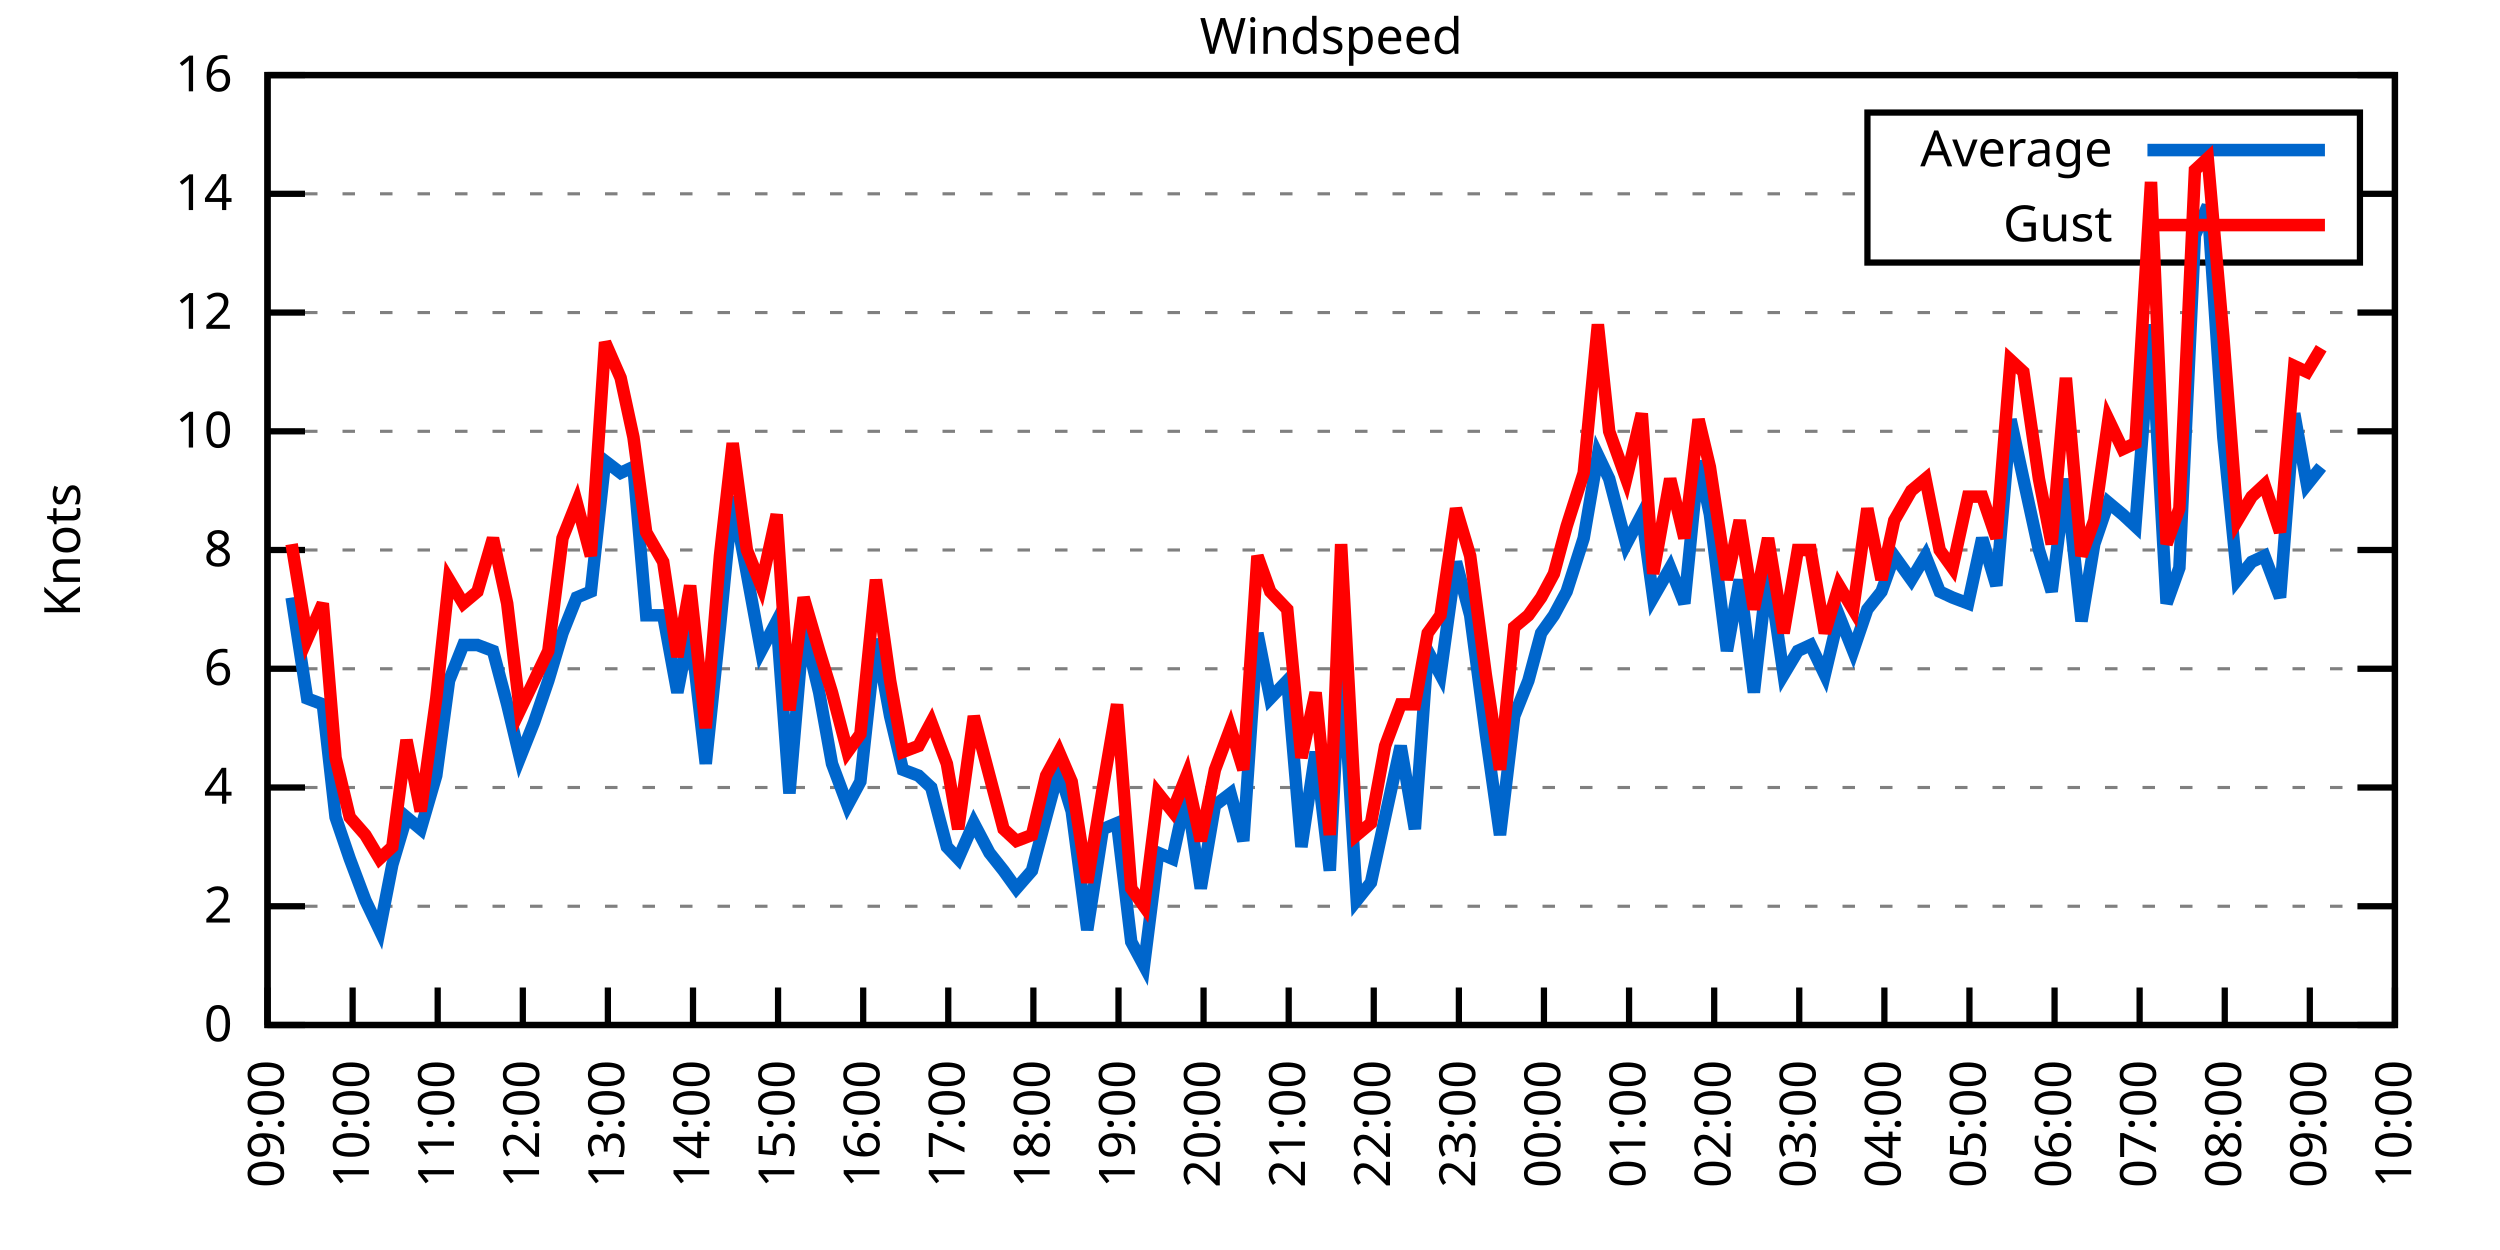
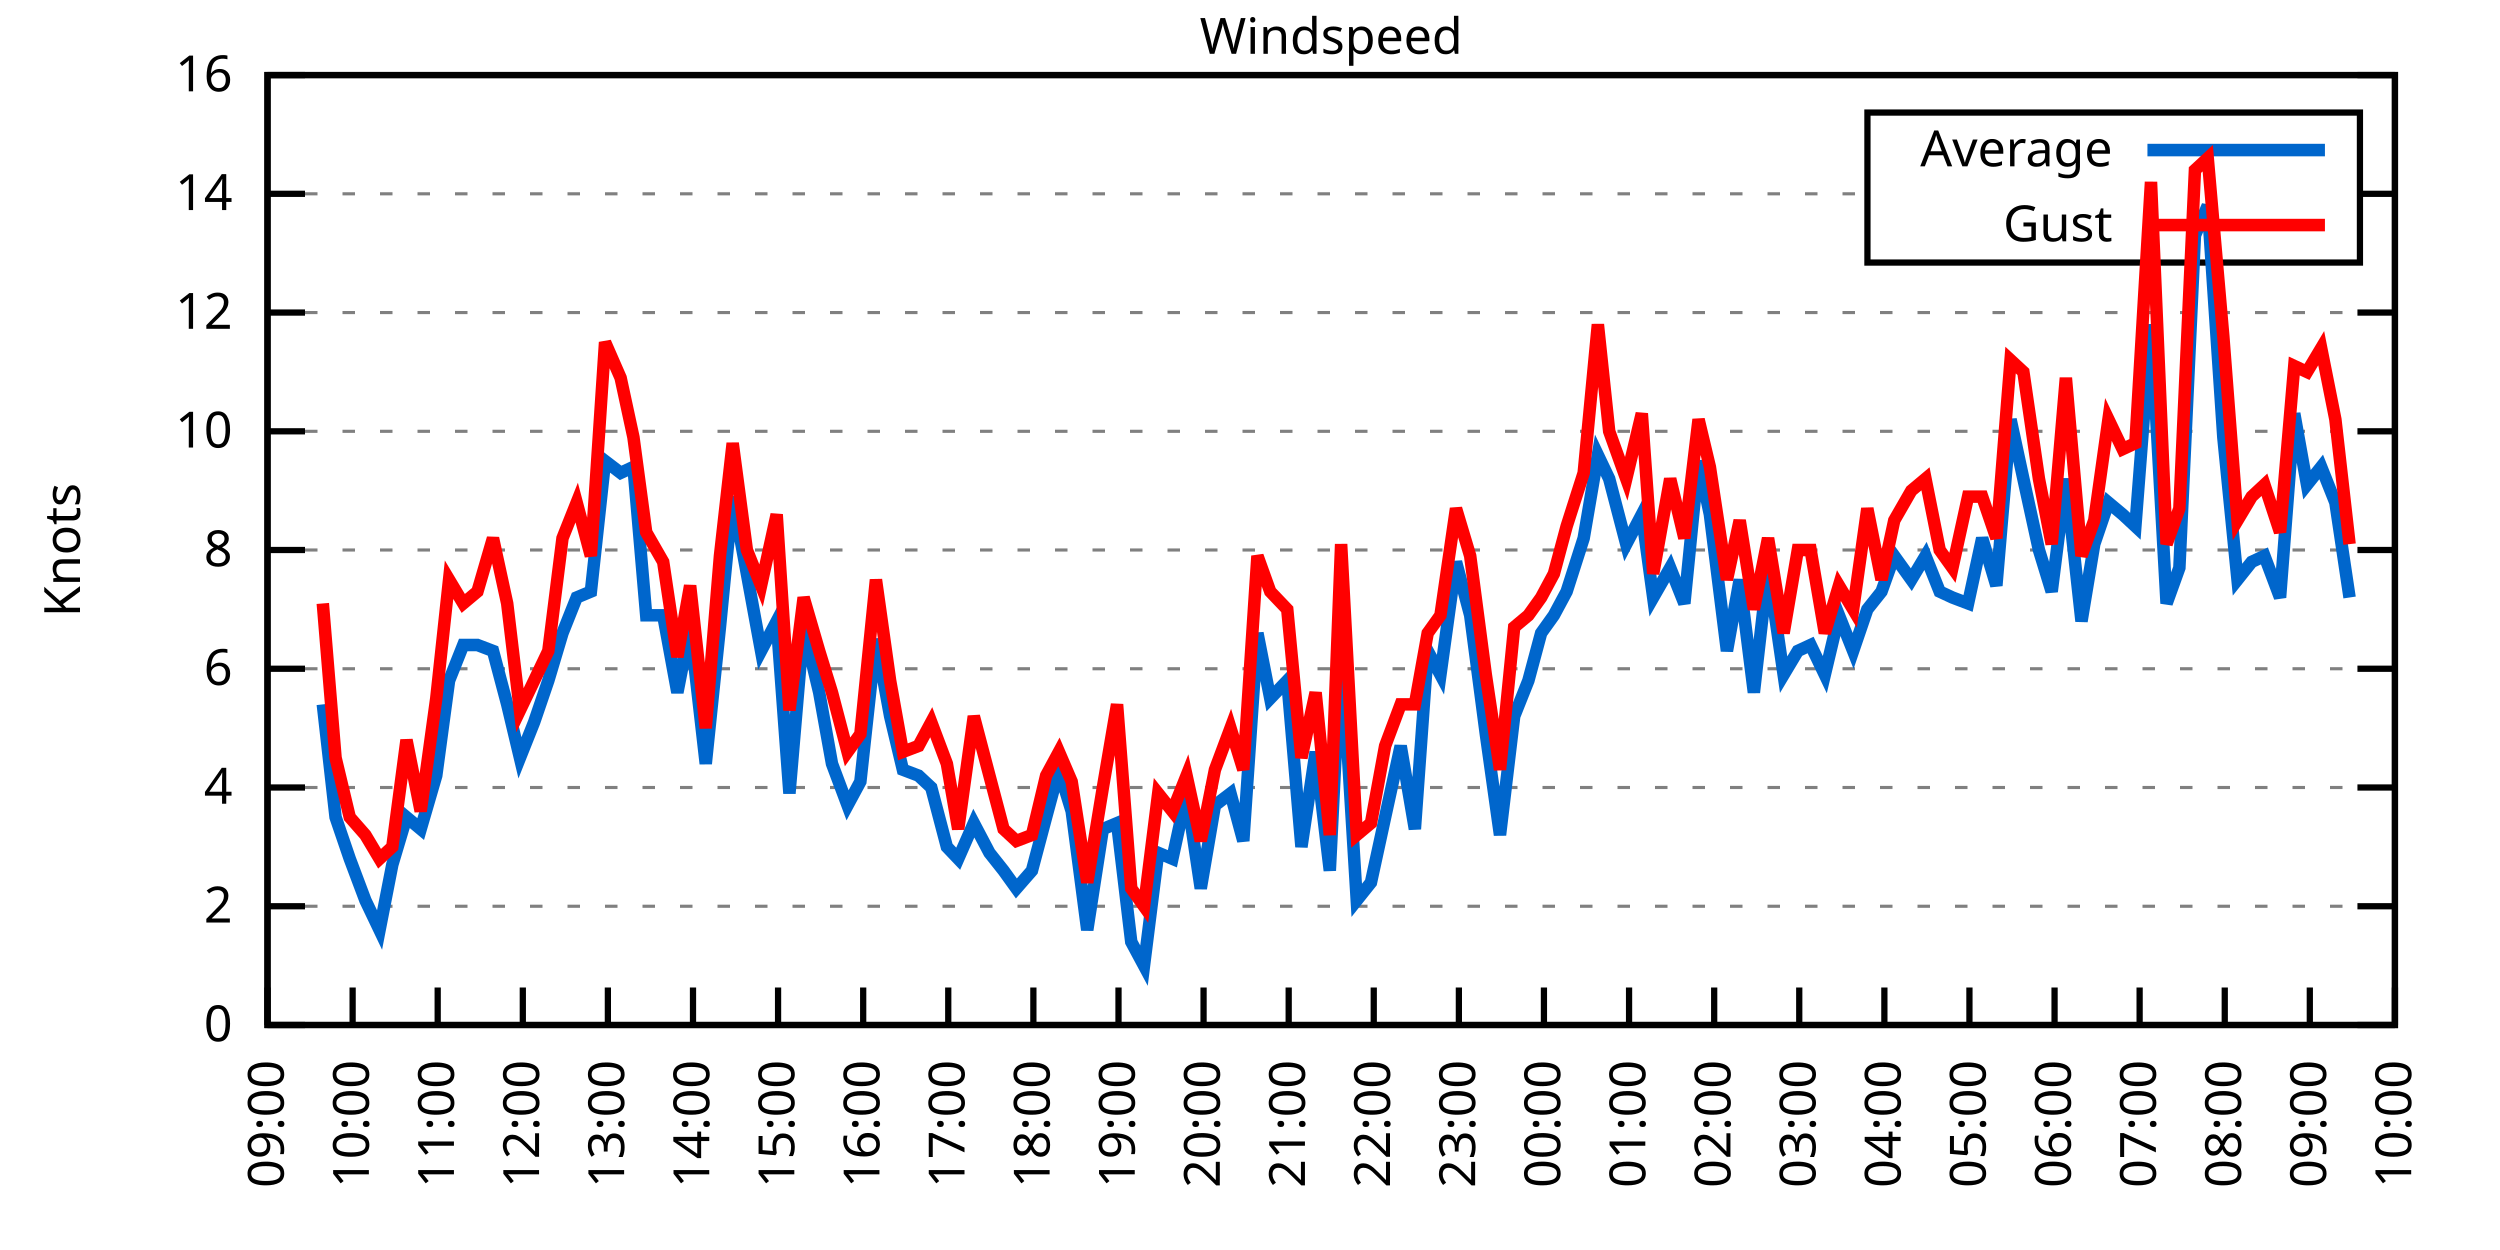
<svg xmlns="http://www.w3.org/2000/svg" xmlns:xlink="http://www.w3.org/1999/xlink" width="400" height="200" viewBox="0 0 400 200">
  <g id="gnuplot_canvas">
    <rect x="0" y="0" width="400" height="200" fill="none" />
    <defs>
      <circle id="gpDot" r="0.5" stroke-width="0.5" stroke="currentColor" />
      <path id="gpPt0" stroke-width="0.333" stroke="currentColor" d="M-1,0 h2 M0,-1 v2" />
      <path id="gpPt1" stroke-width="0.333" stroke="currentColor" d="M-1,-1 L1,1 M1,-1 L-1,1" />
      <path id="gpPt2" stroke-width="0.333" stroke="currentColor" d="M-1,0 L1,0 M0,-1 L0,1 M-1,-1 L1,1 M-1,1 L1,-1" />
      <rect id="gpPt3" stroke-width="0.333" stroke="currentColor" x="-1" y="-1" width="2" height="2" />
      <rect id="gpPt4" stroke-width="0.333" stroke="currentColor" fill="currentColor" x="-1" y="-1" width="2" height="2" />
      <circle id="gpPt5" stroke-width="0.333" stroke="currentColor" cx="0" cy="0" r="1" />
      <use xlink:href="#gpPt5" id="gpPt6" fill="currentColor" stroke="none" />
      <path id="gpPt7" stroke-width="0.333" stroke="currentColor" d="M0,-1.33 L-1.33,0.67 L1.33,0.67 z" />
      <use xlink:href="#gpPt7" id="gpPt8" fill="currentColor" stroke="none" />
      <use xlink:href="#gpPt7" id="gpPt9" stroke="currentColor" transform="rotate(180)" />
      <use xlink:href="#gpPt9" id="gpPt10" fill="currentColor" stroke="none" />
      <use xlink:href="#gpPt3" id="gpPt11" stroke="currentColor" transform="rotate(45)" />
      <use xlink:href="#gpPt11" id="gpPt12" fill="currentColor" stroke="none" />
      <path id="gpPt13" stroke-width="0.333" stroke="currentColor" d="M0,1.330 L1.265,0.411 L0.782,-1.067 L-0.782,-1.076 L-1.265,0.411 z" />
      <use xlink:href="#gpPt13" id="gpPt14" fill="currentColor" stroke="none" />
      <filter id="textbox" filterUnits="objectBoundingBox" x="0" y="0" height="1" width="1">
        <feFlood flood-color="white" flood-opacity="1" result="bgnd" />
        <feComposite in="SourceGraphic" in2="bgnd" operator="atop" />
      </filter>
      <filter id="greybox" filterUnits="objectBoundingBox" x="0" y="0" height="1" width="1">
        <feFlood flood-color="lightgrey" flood-opacity="1" result="grey" />
        <feComposite in="SourceGraphic" in2="grey" operator="atop" />
      </filter>
    </defs>
    <g fill="none" color="white" stroke="currentColor" stroke-width="1.00" stroke-linecap="butt" stroke-linejoin="miter">
</g>
    <g fill="none" color="black" stroke="currentColor" stroke-width="1.00" stroke-linecap="butt" stroke-linejoin="miter">
      <g stroke="none" shape-rendering="crispEdges">
        <polygon fill="rgb(255, 255, 255)" points="42.80,164.00 383.18,164.00 383.18,12.02 42.80,12.02 " />
      </g>
    </g>
    <g fill="none" color="black" stroke="currentColor" stroke-width="1.00" stroke-linecap="butt" stroke-linejoin="miter">
</g>
    <g fill="none" color="black" stroke="black" stroke-width="0.50" stroke-linecap="butt" stroke-linejoin="miter">
</g>
    <g fill="none" color="gray" stroke="currentColor" stroke-width="0.50" stroke-linecap="butt" stroke-linejoin="miter">
      <path stroke="gray" stroke-dasharray="2,4" class="gridline" d="M42.80,164.00 L383.19,164.00  " />
    </g>
    <g fill="none" color="gray" stroke="gray" stroke-width="1.00" stroke-linecap="butt" stroke-linejoin="miter">
</g>
    <g fill="none" color="black" stroke="currentColor" stroke-width="1.00" stroke-linecap="butt" stroke-linejoin="miter">
      <path stroke="black" d="M42.80,164.00 L48.80,164.00 M383.19,164.00 L377.19,164.00  " />
      <g transform="translate(37.20,166.60)" stroke="none" fill="black" font-family="Sans" font-size="8.00" text-anchor="end">
        <text>
          <tspan font-family="Sans"> 0</tspan>
        </text>
      </g>
    </g>
    <g fill="none" color="black" stroke="currentColor" stroke-width="1.00" stroke-linecap="butt" stroke-linejoin="miter">
</g>
    <g fill="none" color="black" stroke="black" stroke-width="0.50" stroke-linecap="butt" stroke-linejoin="miter">
</g>
    <g fill="none" color="gray" stroke="currentColor" stroke-width="0.50" stroke-linecap="butt" stroke-linejoin="miter">
      <path stroke="gray" stroke-dasharray="2,4" class="gridline" d="M42.80,145.00 L383.19,145.00  " />
    </g>
    <g fill="none" color="gray" stroke="gray" stroke-width="1.00" stroke-linecap="butt" stroke-linejoin="miter">
</g>
    <g fill="none" color="black" stroke="currentColor" stroke-width="1.00" stroke-linecap="butt" stroke-linejoin="miter">
      <path stroke="black" d="M42.80,145.00 L48.80,145.00 M383.19,145.00 L377.19,145.00  " />
      <g transform="translate(37.20,147.60)" stroke="none" fill="black" font-family="Sans" font-size="8.00" text-anchor="end">
        <text>
          <tspan font-family="Sans"> 2</tspan>
        </text>
      </g>
    </g>
    <g fill="none" color="black" stroke="currentColor" stroke-width="1.00" stroke-linecap="butt" stroke-linejoin="miter">
</g>
    <g fill="none" color="black" stroke="black" stroke-width="0.50" stroke-linecap="butt" stroke-linejoin="miter">
</g>
    <g fill="none" color="gray" stroke="currentColor" stroke-width="0.50" stroke-linecap="butt" stroke-linejoin="miter">
      <path stroke="gray" stroke-dasharray="2,4" class="gridline" d="M42.80,126.00 L383.19,126.00  " />
    </g>
    <g fill="none" color="gray" stroke="gray" stroke-width="1.00" stroke-linecap="butt" stroke-linejoin="miter">
</g>
    <g fill="none" color="black" stroke="currentColor" stroke-width="1.00" stroke-linecap="butt" stroke-linejoin="miter">
      <path stroke="black" d="M42.80,126.00 L48.80,126.00 M383.19,126.00 L377.19,126.00  " />
      <g transform="translate(37.20,128.60)" stroke="none" fill="black" font-family="Sans" font-size="8.00" text-anchor="end">
        <text>
          <tspan font-family="Sans"> 4</tspan>
        </text>
      </g>
    </g>
    <g fill="none" color="black" stroke="currentColor" stroke-width="1.00" stroke-linecap="butt" stroke-linejoin="miter">
</g>
    <g fill="none" color="black" stroke="black" stroke-width="0.50" stroke-linecap="butt" stroke-linejoin="miter">
</g>
    <g fill="none" color="gray" stroke="currentColor" stroke-width="0.50" stroke-linecap="butt" stroke-linejoin="miter">
      <path stroke="gray" stroke-dasharray="2,4" class="gridline" d="M42.80,107.00 L383.19,107.00  " />
    </g>
    <g fill="none" color="gray" stroke="gray" stroke-width="1.00" stroke-linecap="butt" stroke-linejoin="miter">
</g>
    <g fill="none" color="black" stroke="currentColor" stroke-width="1.00" stroke-linecap="butt" stroke-linejoin="miter">
      <path stroke="black" d="M42.80,107.00 L48.80,107.00 M383.19,107.00 L377.19,107.00  " />
      <g transform="translate(37.20,109.60)" stroke="none" fill="black" font-family="Sans" font-size="8.00" text-anchor="end">
        <text>
          <tspan font-family="Sans"> 6</tspan>
        </text>
      </g>
    </g>
    <g fill="none" color="black" stroke="currentColor" stroke-width="1.00" stroke-linecap="butt" stroke-linejoin="miter">
</g>
    <g fill="none" color="black" stroke="black" stroke-width="0.50" stroke-linecap="butt" stroke-linejoin="miter">
</g>
    <g fill="none" color="gray" stroke="currentColor" stroke-width="0.50" stroke-linecap="butt" stroke-linejoin="miter">
      <path stroke="gray" stroke-dasharray="2,4" class="gridline" d="M42.80,88.00 L383.19,88.00  " />
    </g>
    <g fill="none" color="gray" stroke="gray" stroke-width="1.00" stroke-linecap="butt" stroke-linejoin="miter">
</g>
    <g fill="none" color="black" stroke="currentColor" stroke-width="1.00" stroke-linecap="butt" stroke-linejoin="miter">
      <path stroke="black" d="M42.80,88.00 L48.80,88.00 M383.19,88.00 L377.19,88.00  " />
      <g transform="translate(37.20,90.60)" stroke="none" fill="black" font-family="Sans" font-size="8.00" text-anchor="end">
        <text>
          <tspan font-family="Sans"> 8</tspan>
        </text>
      </g>
    </g>
    <g fill="none" color="black" stroke="currentColor" stroke-width="1.00" stroke-linecap="butt" stroke-linejoin="miter">
</g>
    <g fill="none" color="black" stroke="black" stroke-width="0.50" stroke-linecap="butt" stroke-linejoin="miter">
</g>
    <g fill="none" color="gray" stroke="currentColor" stroke-width="0.50" stroke-linecap="butt" stroke-linejoin="miter">
      <path stroke="gray" stroke-dasharray="2,4" class="gridline" d="M42.80,69.01 L383.19,69.01  " />
    </g>
    <g fill="none" color="gray" stroke="gray" stroke-width="1.00" stroke-linecap="butt" stroke-linejoin="miter">
</g>
    <g fill="none" color="black" stroke="currentColor" stroke-width="1.00" stroke-linecap="butt" stroke-linejoin="miter">
      <path stroke="black" d="M42.80,69.01 L48.80,69.01 M383.19,69.01 L377.19,69.01  " />
      <g transform="translate(37.20,71.61)" stroke="none" fill="black" font-family="Sans" font-size="8.00" text-anchor="end">
        <text>
          <tspan font-family="Sans"> 10</tspan>
        </text>
      </g>
    </g>
    <g fill="none" color="black" stroke="currentColor" stroke-width="1.00" stroke-linecap="butt" stroke-linejoin="miter">
</g>
    <g fill="none" color="black" stroke="black" stroke-width="0.50" stroke-linecap="butt" stroke-linejoin="miter">
</g>
    <g fill="none" color="gray" stroke="currentColor" stroke-width="0.50" stroke-linecap="butt" stroke-linejoin="miter">
      <path stroke="gray" stroke-dasharray="2,4" class="gridline" d="M42.80,50.01 L383.19,50.01  " />
    </g>
    <g fill="none" color="gray" stroke="gray" stroke-width="1.00" stroke-linecap="butt" stroke-linejoin="miter">
</g>
    <g fill="none" color="black" stroke="currentColor" stroke-width="1.00" stroke-linecap="butt" stroke-linejoin="miter">
      <path stroke="black" d="M42.80,50.01 L48.80,50.01 M383.19,50.01 L377.19,50.01  " />
      <g transform="translate(37.20,52.61)" stroke="none" fill="black" font-family="Sans" font-size="8.00" text-anchor="end">
        <text>
          <tspan font-family="Sans"> 12</tspan>
        </text>
      </g>
    </g>
    <g fill="none" color="black" stroke="currentColor" stroke-width="1.00" stroke-linecap="butt" stroke-linejoin="miter">
</g>
    <g fill="none" color="black" stroke="black" stroke-width="0.50" stroke-linecap="butt" stroke-linejoin="miter">
</g>
    <g fill="none" color="gray" stroke="currentColor" stroke-width="0.50" stroke-linecap="butt" stroke-linejoin="miter">
      <path stroke="gray" stroke-dasharray="2,4" class="gridline" d="M42.80,31.01 L298.79,31.01 M377.59,31.01 L383.19,31.01  " />
    </g>
    <g fill="none" color="gray" stroke="gray" stroke-width="1.00" stroke-linecap="butt" stroke-linejoin="miter">
</g>
    <g fill="none" color="black" stroke="currentColor" stroke-width="1.00" stroke-linecap="butt" stroke-linejoin="miter">
      <path stroke="black" d="M42.80,31.01 L48.80,31.01 M383.19,31.01 L377.19,31.01  " />
      <g transform="translate(37.20,33.61)" stroke="none" fill="black" font-family="Sans" font-size="8.00" text-anchor="end">
        <text>
          <tspan font-family="Sans"> 14</tspan>
        </text>
      </g>
    </g>
    <g fill="none" color="black" stroke="currentColor" stroke-width="1.00" stroke-linecap="butt" stroke-linejoin="miter">
</g>
    <g fill="none" color="black" stroke="black" stroke-width="0.50" stroke-linecap="butt" stroke-linejoin="miter">
</g>
    <g fill="none" color="gray" stroke="currentColor" stroke-width="0.50" stroke-linecap="butt" stroke-linejoin="miter">
      <path stroke="gray" stroke-dasharray="2,4" class="gridline" d="M42.80,12.01 L383.19,12.01  " />
    </g>
    <g fill="none" color="gray" stroke="gray" stroke-width="1.00" stroke-linecap="butt" stroke-linejoin="miter">
</g>
    <g fill="none" color="black" stroke="currentColor" stroke-width="1.00" stroke-linecap="butt" stroke-linejoin="miter">
      <path stroke="black" d="M42.80,12.01 L48.80,12.01 M383.19,12.01 L377.19,12.01  " />
      <g transform="translate(37.20,14.61)" stroke="none" fill="black" font-family="Sans" font-size="8.00" text-anchor="end">
        <text>
          <tspan font-family="Sans"> 16</tspan>
        </text>
      </g>
    </g>
    <g fill="none" color="black" stroke="currentColor" stroke-width="1.00" stroke-linecap="butt" stroke-linejoin="miter">
      <path stroke="black" d="M42.80,164.00 L42.80,158.00  " />
      <g transform="translate(45.40,169.60) rotate(270.00)" stroke="none" fill="black" font-family="Sans" font-size="8.00" text-anchor="end">
        <text>
          <tspan font-family="Sans">09:00</tspan>
        </text>
      </g>
    </g>
    <g fill="none" color="black" stroke="currentColor" stroke-width="1.00" stroke-linecap="butt" stroke-linejoin="miter">
      <path stroke="black" d="M56.42,164.00 L56.42,158.00  " />
      <g transform="translate(59.02,169.60) rotate(270.00)" stroke="none" fill="black" font-family="Sans" font-size="8.00" text-anchor="end">
        <text>
          <tspan font-family="Sans">10:00</tspan>
        </text>
      </g>
    </g>
    <g fill="none" color="black" stroke="currentColor" stroke-width="1.00" stroke-linecap="butt" stroke-linejoin="miter">
      <path stroke="black" d="M70.03,164.00 L70.03,158.00  " />
      <g transform="translate(72.63,169.60) rotate(270.00)" stroke="none" fill="black" font-family="Sans" font-size="8.00" text-anchor="end">
        <text>
          <tspan font-family="Sans">11:00</tspan>
        </text>
      </g>
    </g>
    <g fill="none" color="black" stroke="currentColor" stroke-width="1.00" stroke-linecap="butt" stroke-linejoin="miter">
      <path stroke="black" d="M83.65,164.00 L83.65,158.00  " />
      <g transform="translate(86.25,169.60) rotate(270.00)" stroke="none" fill="black" font-family="Sans" font-size="8.00" text-anchor="end">
        <text>
          <tspan font-family="Sans">12:00</tspan>
        </text>
      </g>
    </g>
    <g fill="none" color="black" stroke="currentColor" stroke-width="1.00" stroke-linecap="butt" stroke-linejoin="miter">
      <path stroke="black" d="M97.26,164.00 L97.26,158.00  " />
      <g transform="translate(99.86,169.60) rotate(270.00)" stroke="none" fill="black" font-family="Sans" font-size="8.00" text-anchor="end">
        <text>
          <tspan font-family="Sans">13:00</tspan>
        </text>
      </g>
    </g>
    <g fill="none" color="black" stroke="currentColor" stroke-width="1.00" stroke-linecap="butt" stroke-linejoin="miter">
      <path stroke="black" d="M110.88,164.00 L110.88,158.00  " />
      <g transform="translate(113.48,169.60) rotate(270.00)" stroke="none" fill="black" font-family="Sans" font-size="8.00" text-anchor="end">
        <text>
          <tspan font-family="Sans">14:00</tspan>
        </text>
      </g>
    </g>
    <g fill="none" color="black" stroke="currentColor" stroke-width="1.00" stroke-linecap="butt" stroke-linejoin="miter">
      <path stroke="black" d="M124.49,164.00 L124.49,158.00  " />
      <g transform="translate(127.09,169.60) rotate(270.00)" stroke="none" fill="black" font-family="Sans" font-size="8.00" text-anchor="end">
        <text>
          <tspan font-family="Sans">15:00</tspan>
        </text>
      </g>
    </g>
    <g fill="none" color="black" stroke="currentColor" stroke-width="1.00" stroke-linecap="butt" stroke-linejoin="miter">
      <path stroke="black" d="M138.11,164.00 L138.11,158.00  " />
      <g transform="translate(140.71,169.60) rotate(270.00)" stroke="none" fill="black" font-family="Sans" font-size="8.00" text-anchor="end">
        <text>
          <tspan font-family="Sans">16:00</tspan>
        </text>
      </g>
    </g>
    <g fill="none" color="black" stroke="currentColor" stroke-width="1.00" stroke-linecap="butt" stroke-linejoin="miter">
      <path stroke="black" d="M151.72,164.00 L151.72,158.00  " />
      <g transform="translate(154.32,169.60) rotate(270.00)" stroke="none" fill="black" font-family="Sans" font-size="8.00" text-anchor="end">
        <text>
          <tspan font-family="Sans">17:00</tspan>
        </text>
      </g>
    </g>
    <g fill="none" color="black" stroke="currentColor" stroke-width="1.00" stroke-linecap="butt" stroke-linejoin="miter">
      <path stroke="black" d="M165.34,164.00 L165.34,158.00  " />
      <g transform="translate(167.94,169.60) rotate(270.00)" stroke="none" fill="black" font-family="Sans" font-size="8.00" text-anchor="end">
        <text>
          <tspan font-family="Sans">18:00</tspan>
        </text>
      </g>
    </g>
    <g fill="none" color="black" stroke="currentColor" stroke-width="1.00" stroke-linecap="butt" stroke-linejoin="miter">
      <path stroke="black" d="M178.96,164.00 L178.96,158.00  " />
      <g transform="translate(181.56,169.60) rotate(270.00)" stroke="none" fill="black" font-family="Sans" font-size="8.00" text-anchor="end">
        <text>
          <tspan font-family="Sans">19:00</tspan>
        </text>
      </g>
    </g>
    <g fill="none" color="black" stroke="currentColor" stroke-width="1.00" stroke-linecap="butt" stroke-linejoin="miter">
      <path stroke="black" d="M192.57,164.00 L192.57,158.00  " />
      <g transform="translate(195.17,169.60) rotate(270.00)" stroke="none" fill="black" font-family="Sans" font-size="8.00" text-anchor="end">
        <text>
          <tspan font-family="Sans">20:00</tspan>
        </text>
      </g>
    </g>
    <g fill="none" color="black" stroke="currentColor" stroke-width="1.00" stroke-linecap="butt" stroke-linejoin="miter">
      <path stroke="black" d="M206.19,164.00 L206.19,158.00  " />
      <g transform="translate(208.79,169.60) rotate(270.00)" stroke="none" fill="black" font-family="Sans" font-size="8.00" text-anchor="end">
        <text>
          <tspan font-family="Sans">21:00</tspan>
        </text>
      </g>
    </g>
    <g fill="none" color="black" stroke="currentColor" stroke-width="1.00" stroke-linecap="butt" stroke-linejoin="miter">
      <path stroke="black" d="M219.80,164.00 L219.80,158.00  " />
      <g transform="translate(222.40,169.60) rotate(270.00)" stroke="none" fill="black" font-family="Sans" font-size="8.00" text-anchor="end">
        <text>
          <tspan font-family="Sans">22:00</tspan>
        </text>
      </g>
    </g>
    <g fill="none" color="black" stroke="currentColor" stroke-width="1.00" stroke-linecap="butt" stroke-linejoin="miter">
      <path stroke="black" d="M233.42,164.00 L233.42,158.00  " />
      <g transform="translate(236.02,169.60) rotate(270.00)" stroke="none" fill="black" font-family="Sans" font-size="8.00" text-anchor="end">
        <text>
          <tspan font-family="Sans">23:00</tspan>
        </text>
      </g>
    </g>
    <g fill="none" color="black" stroke="currentColor" stroke-width="1.00" stroke-linecap="butt" stroke-linejoin="miter">
      <path stroke="black" d="M247.03,164.00 L247.03,158.00  " />
      <g transform="translate(249.63,169.60) rotate(270.00)" stroke="none" fill="black" font-family="Sans" font-size="8.00" text-anchor="end">
        <text>
          <tspan font-family="Sans">00:00</tspan>
        </text>
      </g>
    </g>
    <g fill="none" color="black" stroke="currentColor" stroke-width="1.00" stroke-linecap="butt" stroke-linejoin="miter">
      <path stroke="black" d="M260.65,164.00 L260.65,158.00  " />
      <g transform="translate(263.25,169.60) rotate(270.00)" stroke="none" fill="black" font-family="Sans" font-size="8.00" text-anchor="end">
        <text>
          <tspan font-family="Sans">01:00</tspan>
        </text>
      </g>
    </g>
    <g fill="none" color="black" stroke="currentColor" stroke-width="1.00" stroke-linecap="butt" stroke-linejoin="miter">
      <path stroke="black" d="M274.27,164.00 L274.27,158.00  " />
      <g transform="translate(276.87,169.60) rotate(270.00)" stroke="none" fill="black" font-family="Sans" font-size="8.00" text-anchor="end">
        <text>
          <tspan font-family="Sans">02:00</tspan>
        </text>
      </g>
    </g>
    <g fill="none" color="black" stroke="currentColor" stroke-width="1.00" stroke-linecap="butt" stroke-linejoin="miter">
      <path stroke="black" d="M287.88,164.00 L287.88,158.00  " />
      <g transform="translate(290.48,169.60) rotate(270.00)" stroke="none" fill="black" font-family="Sans" font-size="8.00" text-anchor="end">
        <text>
          <tspan font-family="Sans">03:00</tspan>
        </text>
      </g>
    </g>
    <g fill="none" color="black" stroke="currentColor" stroke-width="1.00" stroke-linecap="butt" stroke-linejoin="miter">
      <path stroke="black" d="M301.50,164.00 L301.50,158.00  " />
      <g transform="translate(304.10,169.60) rotate(270.00)" stroke="none" fill="black" font-family="Sans" font-size="8.00" text-anchor="end">
        <text>
          <tspan font-family="Sans">04:00</tspan>
        </text>
      </g>
    </g>
    <g fill="none" color="black" stroke="currentColor" stroke-width="1.00" stroke-linecap="butt" stroke-linejoin="miter">
      <path stroke="black" d="M315.11,164.00 L315.11,158.00  " />
      <g transform="translate(317.71,169.60) rotate(270.00)" stroke="none" fill="black" font-family="Sans" font-size="8.00" text-anchor="end">
        <text>
          <tspan font-family="Sans">05:00</tspan>
        </text>
      </g>
    </g>
    <g fill="none" color="black" stroke="currentColor" stroke-width="1.00" stroke-linecap="butt" stroke-linejoin="miter">
      <path stroke="black" d="M328.73,164.00 L328.73,158.00  " />
      <g transform="translate(331.33,169.60) rotate(270.00)" stroke="none" fill="black" font-family="Sans" font-size="8.00" text-anchor="end">
        <text>
          <tspan font-family="Sans">06:00</tspan>
        </text>
      </g>
    </g>
    <g fill="none" color="black" stroke="currentColor" stroke-width="1.00" stroke-linecap="butt" stroke-linejoin="miter">
      <path stroke="black" d="M342.34,164.00 L342.34,158.00  " />
      <g transform="translate(344.94,169.60) rotate(270.00)" stroke="none" fill="black" font-family="Sans" font-size="8.00" text-anchor="end">
        <text>
          <tspan font-family="Sans">07:00</tspan>
        </text>
      </g>
    </g>
    <g fill="none" color="black" stroke="currentColor" stroke-width="1.00" stroke-linecap="butt" stroke-linejoin="miter">
      <path stroke="black" d="M355.96,164.00 L355.96,158.00  " />
      <g transform="translate(358.56,169.60) rotate(270.00)" stroke="none" fill="black" font-family="Sans" font-size="8.00" text-anchor="end">
        <text>
          <tspan font-family="Sans">08:00</tspan>
        </text>
      </g>
    </g>
    <g fill="none" color="black" stroke="currentColor" stroke-width="1.00" stroke-linecap="butt" stroke-linejoin="miter">
      <path stroke="black" d="M369.57,164.00 L369.57,158.00  " />
      <g transform="translate(372.17,169.60) rotate(270.00)" stroke="none" fill="black" font-family="Sans" font-size="8.00" text-anchor="end">
        <text>
          <tspan font-family="Sans">09:00</tspan>
        </text>
      </g>
    </g>
    <g fill="none" color="black" stroke="currentColor" stroke-width="1.00" stroke-linecap="butt" stroke-linejoin="miter">
      <path stroke="black" d="M383.19,164.00 L383.19,158.00  " />
      <g transform="translate(385.79,169.60) rotate(270.00)" stroke="none" fill="black" font-family="Sans" font-size="8.00" text-anchor="end">
        <text>
          <tspan font-family="Sans">10:00</tspan>
        </text>
      </g>
    </g>
    <g fill="none" color="black" stroke="currentColor" stroke-width="1.00" stroke-linecap="butt" stroke-linejoin="miter">
</g>
    <g fill="none" color="black" stroke="currentColor" stroke-width="1.00" stroke-linecap="butt" stroke-linejoin="miter">
      <path stroke="black" d="M42.80,12.01 L42.80,164.00 L383.19,164.00 L383.19,12.01 L42.80,12.01 Z  " />
    </g>
    <g fill="none" color="black" stroke="currentColor" stroke-width="1.00" stroke-linecap="butt" stroke-linejoin="miter">
</g>
    <g fill="none" color="black" stroke="currentColor" stroke-width="1.00" stroke-linecap="butt" stroke-linejoin="miter">
      <path stroke="black" d="M298.79,42.01 L298.79,18.01 L377.59,18.01 L377.59,42.01 L298.79,42.01 Z  " />
    </g>
    <g id="Windspeed_plot_1">
      <g fill="none" color="white" stroke="black" stroke-width="2.00" stroke-linecap="butt" stroke-linejoin="miter">
</g>
      <g fill="none" color="black" stroke="currentColor" stroke-width="2.00" stroke-linecap="butt" stroke-linejoin="miter">
        <g transform="translate(337.99,26.61)" stroke="none" fill="black" font-family="Sans" font-size="8.00" text-anchor="end">
          <text>
            <tspan font-family="Sans">Average</tspan>
          </text>
        </g>
      </g>
      <g fill="none" color="black" stroke="currentColor" stroke-width="2.00" stroke-linecap="butt" stroke-linejoin="miter">
-         <path stroke="rgb(  0, 102, 204)" d="M343.59,24.01 L371.99,24.01 M46.66,95.60 L49.15,111.75 L51.65,112.70 L53.69,130.75 L55.96,137.40 L58.46,144.05   L60.73,148.80 L62.77,138.35 L65.04,130.75 L67.31,132.65 L69.80,124.10 L71.85,108.90 L74.12,103.20 L76.39,103.20   L78.88,104.15 L81.15,112.70 L83.19,121.25 L85.46,115.55 L87.73,108.90 L90.00,101.30 L92.27,95.60 L94.54,94.65   L96.81,73.76 L99.30,75.66 L101.35,74.71 L103.39,98.45 L106.11,98.45 L108.38,110.80 L110.42,100.35 L112.92,122.20   L115.19,100.35 L117.23,79.46 L119.50,91.80 L121.77,104.15 L124.27,99.40 L126.31,126.95 L128.58,100.35 L131.07,110.80   L133.12,122.20 L135.61,128.85 L137.66,125.05 L140.15,102.25 L142.42,114.60 L144.46,123.15 L146.96,124.10 L149.00,126.00   L151.50,135.50 L153.31,137.40 L155.81,131.70 L158.31,136.45 L160.57,139.30 L162.62,142.15 L165.11,139.30 L167.38,130.75   L169.43,123.15 L171.47,129.80 L173.96,148.80 L176.46,132.65 L178.73,131.70 L181.00,150.70 L183.04,154.50 L185.31,136.45   L187.58,137.40 L189.85,126.95 L192.12,142.15 L194.39,128.85 L196.88,126.95 L198.93,134.55 L201.19,101.30 L203.24,111.75   L205.96,108.90 L208.23,135.50 L210.50,120.30 L212.77,139.30 L214.58,103.20 L217.08,144.05 L219.35,141.20 L221.62,130.75   L224.11,119.35 L226.38,132.65 L228.43,104.15 L230.47,107.95 L232.96,89.90 L235.23,98.45 L237.73,117.45 L240.00,133.60   L242.27,114.60 L244.54,108.90 L246.58,101.30 L248.62,98.45 L250.66,94.65 L253.39,86.11 L255.66,72.81 L257.47,76.61   L260.20,87.06 L262.69,82.31 L264.51,95.60 L267.23,90.85 L269.50,96.55 L271.77,73.76 L273.58,82.31 L276.31,104.15   L278.35,92.75 L280.62,110.80 L282.89,90.85 L285.38,107.95 L287.65,104.15 L289.70,103.20 L291.97,107.95 L294.23,98.45   L296.50,104.15 L298.77,97.50 L301.04,94.65 L303.08,88.95 L305.81,92.75 L308.08,88.95 L310.35,94.65 L312.39,95.60   L314.89,96.55 L317.15,86.11 L319.42,93.70 L321.69,67.11 L323.74,76.61 L326.23,88.00 L328.27,94.65 L330.54,76.61   L333.04,99.40 L335.08,87.06 L337.35,80.41 L339.62,82.31 L341.66,84.21 L344.16,51.91 L346.65,96.55 L348.70,90.85   L351.19,37.66 L353.24,32.91 L355.73,69.96 L358.00,92.75 L360.27,89.90 L362.31,88.95 L364.81,95.60 L367.08,66.16   L369.12,77.56 L371.39,74.71  " />
+         <path stroke="rgb(  0, 102, 204)" d="M343.59,24.01 L371.99,24.01 M51.65,112.70 L53.69,130.75 L55.96,137.40 L58.46,144.05 L60.73,148.80 L62.77,138.35   L65.04,130.75 L67.31,132.65 L69.80,124.10 L71.85,108.90 L74.12,103.20 L76.39,103.20 L78.88,104.15 L81.15,112.70   L83.19,121.25 L85.46,115.55 L87.73,108.90 L90.00,101.30 L92.27,95.60 L94.54,94.65 L96.81,73.76 L99.30,75.66   L101.35,74.71 L103.39,98.45 L106.11,98.45 L108.38,110.80 L110.42,100.35 L112.92,122.20 L115.19,100.35 L117.23,79.46   L119.50,91.80 L121.77,104.15 L124.27,99.40 L126.31,126.95 L128.58,100.35 L131.07,110.80 L133.12,122.20 L135.61,128.85   L137.66,125.05 L140.15,102.25 L142.42,114.60 L144.46,123.15 L146.96,124.10 L149.00,126.00 L151.50,135.50 L153.31,137.40   L155.81,131.70 L158.31,136.45 L160.57,139.30 L162.62,142.15 L165.11,139.30 L167.38,130.75 L169.43,123.15 L171.47,129.80   L173.96,148.80 L176.46,132.65 L178.73,131.70 L181.00,150.70 L183.04,154.50 L185.31,136.45 L187.58,137.40 L189.85,126.95   L192.12,142.15 L194.39,128.85 L196.88,126.95 L198.93,134.55 L201.19,101.30 L203.24,111.75 L205.96,108.90 L208.23,135.50   L210.50,120.30 L212.77,139.30 L214.58,103.20 L217.08,144.05 L219.35,141.20 L221.62,130.75 L224.11,119.35 L226.38,132.65   L228.43,104.15 L230.47,107.95 L232.96,89.90 L235.23,98.45 L237.73,117.45 L240.00,133.60 L242.27,114.60 L244.54,108.90   L246.58,101.30 L248.62,98.45 L250.66,94.65 L253.39,86.11 L255.66,72.81 L257.47,76.61 L260.20,87.06 L262.69,82.31   L264.51,95.60 L267.23,90.85 L269.50,96.55 L271.77,73.76 L273.58,82.31 L276.31,104.15 L278.35,92.75 L280.62,110.80   L282.89,90.85 L285.38,107.95 L287.65,104.15 L289.70,103.20 L291.97,107.95 L294.23,98.45 L296.50,104.15 L298.77,97.50   L301.04,94.65 L303.08,88.95 L305.81,92.75 L308.08,88.95 L310.35,94.65 L312.39,95.60 L314.89,96.55 L317.15,86.11   L319.42,93.70 L321.69,67.11 L323.74,76.61 L326.23,88.00 L328.27,94.65 L330.54,76.61 L333.04,99.40 L335.08,87.06   L337.35,80.41 L339.62,82.31 L341.66,84.21 L344.16,51.91 L346.65,96.55 L348.70,90.85 L351.19,37.66 L353.24,32.91   L355.73,69.96 L358.00,92.75 L360.27,89.90 L362.31,88.95 L364.81,95.60 L367.08,66.16 L369.12,77.56 L371.39,74.71   L373.66,80.41 L375.93,95.60  " />
      </g>
    </g>
    <g id="Windspeed_plot_2">
      <g fill="none" color="black" stroke="currentColor" stroke-width="2.00" stroke-linecap="butt" stroke-linejoin="miter">
        <g transform="translate(337.99,38.61)" stroke="none" fill="black" font-family="Sans" font-size="8.00" text-anchor="end">
          <text>
            <tspan font-family="Sans">Gust</tspan>
          </text>
        </g>
      </g>
      <g fill="none" color="black" stroke="currentColor" stroke-width="2.00" stroke-linecap="butt" stroke-linejoin="miter">
-         <path stroke="rgb(255,   0,   0)" d="M343.59,36.01 L371.99,36.01 M46.66,87.06 L49.15,102.25 L51.65,96.55 L53.69,121.25 L55.96,130.75 L58.46,133.60   L60.73,137.40 L62.77,135.50 L65.04,118.40 L67.31,129.80 L69.80,111.75 L71.85,92.75 L74.12,96.55 L76.39,94.65   L78.88,86.11 L81.15,96.55 L83.19,113.65 L85.46,108.90 L87.73,104.15 L90.00,86.11 L92.27,80.41 L94.54,88.95   L96.81,54.76 L99.30,60.46 L101.35,69.96 L103.39,85.16 L106.11,89.90 L108.38,105.10 L110.42,93.70 L112.92,116.50   L115.19,88.95 L117.23,70.91 L119.50,88.00 L121.77,93.70 L124.27,82.31 L126.31,113.65 L128.58,95.60 L131.07,104.15   L133.12,110.80 L135.61,120.30 L137.66,117.45 L140.15,92.75 L142.42,108.90 L144.46,120.30 L146.96,119.35 L149.00,115.55   L151.50,122.20 L153.31,132.65 L155.81,114.60 L158.31,124.10 L160.57,132.65 L162.62,134.55 L165.11,133.60 L167.38,124.10   L169.43,120.30 L171.47,125.05 L173.96,141.20 L176.46,126.00 L178.73,112.70 L181.00,142.15 L183.04,145.00 L185.31,126.95   L187.58,129.80 L189.85,124.10 L192.12,134.55 L194.39,123.15 L196.88,116.50 L198.93,123.15 L201.19,88.95 L203.24,94.65   L205.96,97.50 L208.23,121.25 L210.50,110.80 L212.77,133.60 L214.58,87.06 L217.08,133.60 L219.35,131.70 L221.62,119.35   L224.11,112.70 L226.38,112.70 L228.43,101.30 L230.47,98.45 L232.96,81.36 L235.23,88.95 L237.73,107.95 L240.00,123.15   L242.27,100.35 L244.54,98.45 L246.58,95.60 L248.62,91.80 L250.66,84.21 L253.39,75.66 L255.66,51.91 L257.47,69.01   L260.20,76.61 L262.69,66.16 L264.51,91.80 L267.23,76.61 L269.50,86.11 L271.77,67.11 L273.58,74.71 L276.31,92.75   L278.35,83.26 L280.62,97.50 L282.89,86.11 L285.38,101.30 L287.65,88.00 L289.70,88.00 L291.97,101.30 L294.23,93.70   L296.50,97.50 L298.77,81.36 L301.04,92.75 L303.08,83.26 L305.81,78.51 L308.08,76.61 L310.35,88.00 L312.39,90.85   L314.89,79.46 L317.15,79.46 L319.42,86.11 L321.69,57.61 L323.74,59.51 L326.23,76.61 L328.27,87.06 L330.54,60.46   L333.04,88.95 L335.08,83.26 L337.35,67.11 L339.62,71.86 L341.66,70.91 L344.16,29.11 L346.65,87.06 L348.70,81.36   L351.19,27.21 L353.24,25.31 L355.73,53.81 L358.00,83.26 L360.27,79.46 L362.31,77.56 L364.81,85.16 L367.08,58.56   L369.12,59.51 L371.39,55.71  " />
+         <path stroke="rgb(255,   0,   0)" d="M343.59,36.01 L371.99,36.01 M51.65,96.55 L53.69,121.25 L55.96,130.75 L58.46,133.60 L60.73,137.40 L62.77,135.50   L65.04,118.40 L67.31,129.80 L69.80,111.75 L71.85,92.75 L74.12,96.55 L76.39,94.65 L78.88,86.11 L81.15,96.55   L83.19,113.65 L85.46,108.90 L87.73,104.15 L90.00,86.11 L92.27,80.41 L94.54,88.95 L96.81,54.76 L99.30,60.46   L101.35,69.96 L103.39,85.16 L106.11,89.90 L108.38,105.10 L110.42,93.70 L112.92,116.50 L115.19,88.95 L117.23,70.91   L119.50,88.00 L121.77,93.70 L124.27,82.31 L126.31,113.65 L128.58,95.60 L131.07,104.15 L133.12,110.80 L135.61,120.30   L137.66,117.45 L140.15,92.75 L142.42,108.90 L144.46,120.30 L146.96,119.35 L149.00,115.55 L151.50,122.20 L153.31,132.65   L155.81,114.60 L158.31,124.10 L160.57,132.65 L162.62,134.55 L165.11,133.60 L167.38,124.10 L169.43,120.30 L171.47,125.05   L173.96,141.20 L176.46,126.00 L178.73,112.70 L181.00,142.15 L183.04,145.00 L185.31,126.95 L187.58,129.80 L189.85,124.10   L192.12,134.55 L194.39,123.15 L196.88,116.50 L198.93,123.15 L201.19,88.95 L203.24,94.65 L205.96,97.50 L208.23,121.25   L210.50,110.80 L212.77,133.60 L214.58,87.06 L217.08,133.60 L219.35,131.70 L221.62,119.35 L224.11,112.70 L226.38,112.70   L228.43,101.30 L230.47,98.45 L232.96,81.36 L235.23,88.95 L237.73,107.95 L240.00,123.15 L242.27,100.35 L244.54,98.45   L246.58,95.60 L248.62,91.80 L250.66,84.21 L253.39,75.66 L255.66,51.91 L257.47,69.01 L260.20,76.61 L262.69,66.16   L264.51,91.80 L267.23,76.61 L269.50,86.11 L271.77,67.11 L273.58,74.71 L276.31,92.75 L278.35,83.26 L280.62,97.50   L282.89,86.11 L285.38,101.30 L287.65,88.00 L289.70,88.00 L291.97,101.30 L294.23,93.70 L296.50,97.50 L298.77,81.36   L301.04,92.75 L303.08,83.26 L305.81,78.51 L308.08,76.61 L310.35,88.00 L312.39,90.85 L314.89,79.46 L317.15,79.46   L319.42,86.11 L321.69,57.61 L323.74,59.51 L326.23,76.61 L328.27,87.06 L330.54,60.46 L333.04,88.95 L335.08,83.26   L337.35,67.11 L339.62,71.86 L341.66,70.91 L344.16,29.11 L346.65,87.06 L348.70,81.36 L351.19,27.21 L353.24,25.31   L355.73,53.81 L358.00,83.26 L360.27,79.46 L362.31,77.56 L364.81,85.16 L367.08,58.56 L369.12,59.51 L371.39,55.71   L373.66,67.11 L375.93,87.06  " />
      </g>
    </g>
    <g fill="none" color="black" stroke="currentColor" stroke-width="2.00" stroke-linecap="butt" stroke-linejoin="miter">
</g>
    <g fill="none" color="black" stroke="black" stroke-width="1.00" stroke-linecap="butt" stroke-linejoin="miter">
</g>
    <g fill="none" color="black" stroke="currentColor" stroke-width="1.00" stroke-linecap="butt" stroke-linejoin="miter">
      <path stroke="black" d="M42.80,12.01 L42.80,164.00 L383.19,164.00 L383.19,12.01 L42.80,12.01 Z  " />
      <g transform="translate(12.80,88.01) rotate(270.00)" stroke="none" fill="black" font-family="Sans" font-size="8.00" text-anchor="middle">
        <text>
          <tspan font-family="Sans">Knots</tspan>
        </text>
      </g>
    </g>
    <g fill="none" color="black" stroke="currentColor" stroke-width="1.00" stroke-linecap="butt" stroke-linejoin="miter">
</g>
    <g fill="none" color="black" stroke="currentColor" stroke-width="1.00" stroke-linecap="butt" stroke-linejoin="miter">
      <g transform="translate(212.99,8.61)" stroke="none" fill="black" font-family="Sans" font-size="8.00" text-anchor="middle">
        <text>
          <tspan font-family="Sans">Windspeed</tspan>
        </text>
      </g>
    </g>
    <g fill="none" color="black" stroke="currentColor" stroke-width="1.00" stroke-linecap="butt" stroke-linejoin="miter">
</g>
  </g>
</svg>
